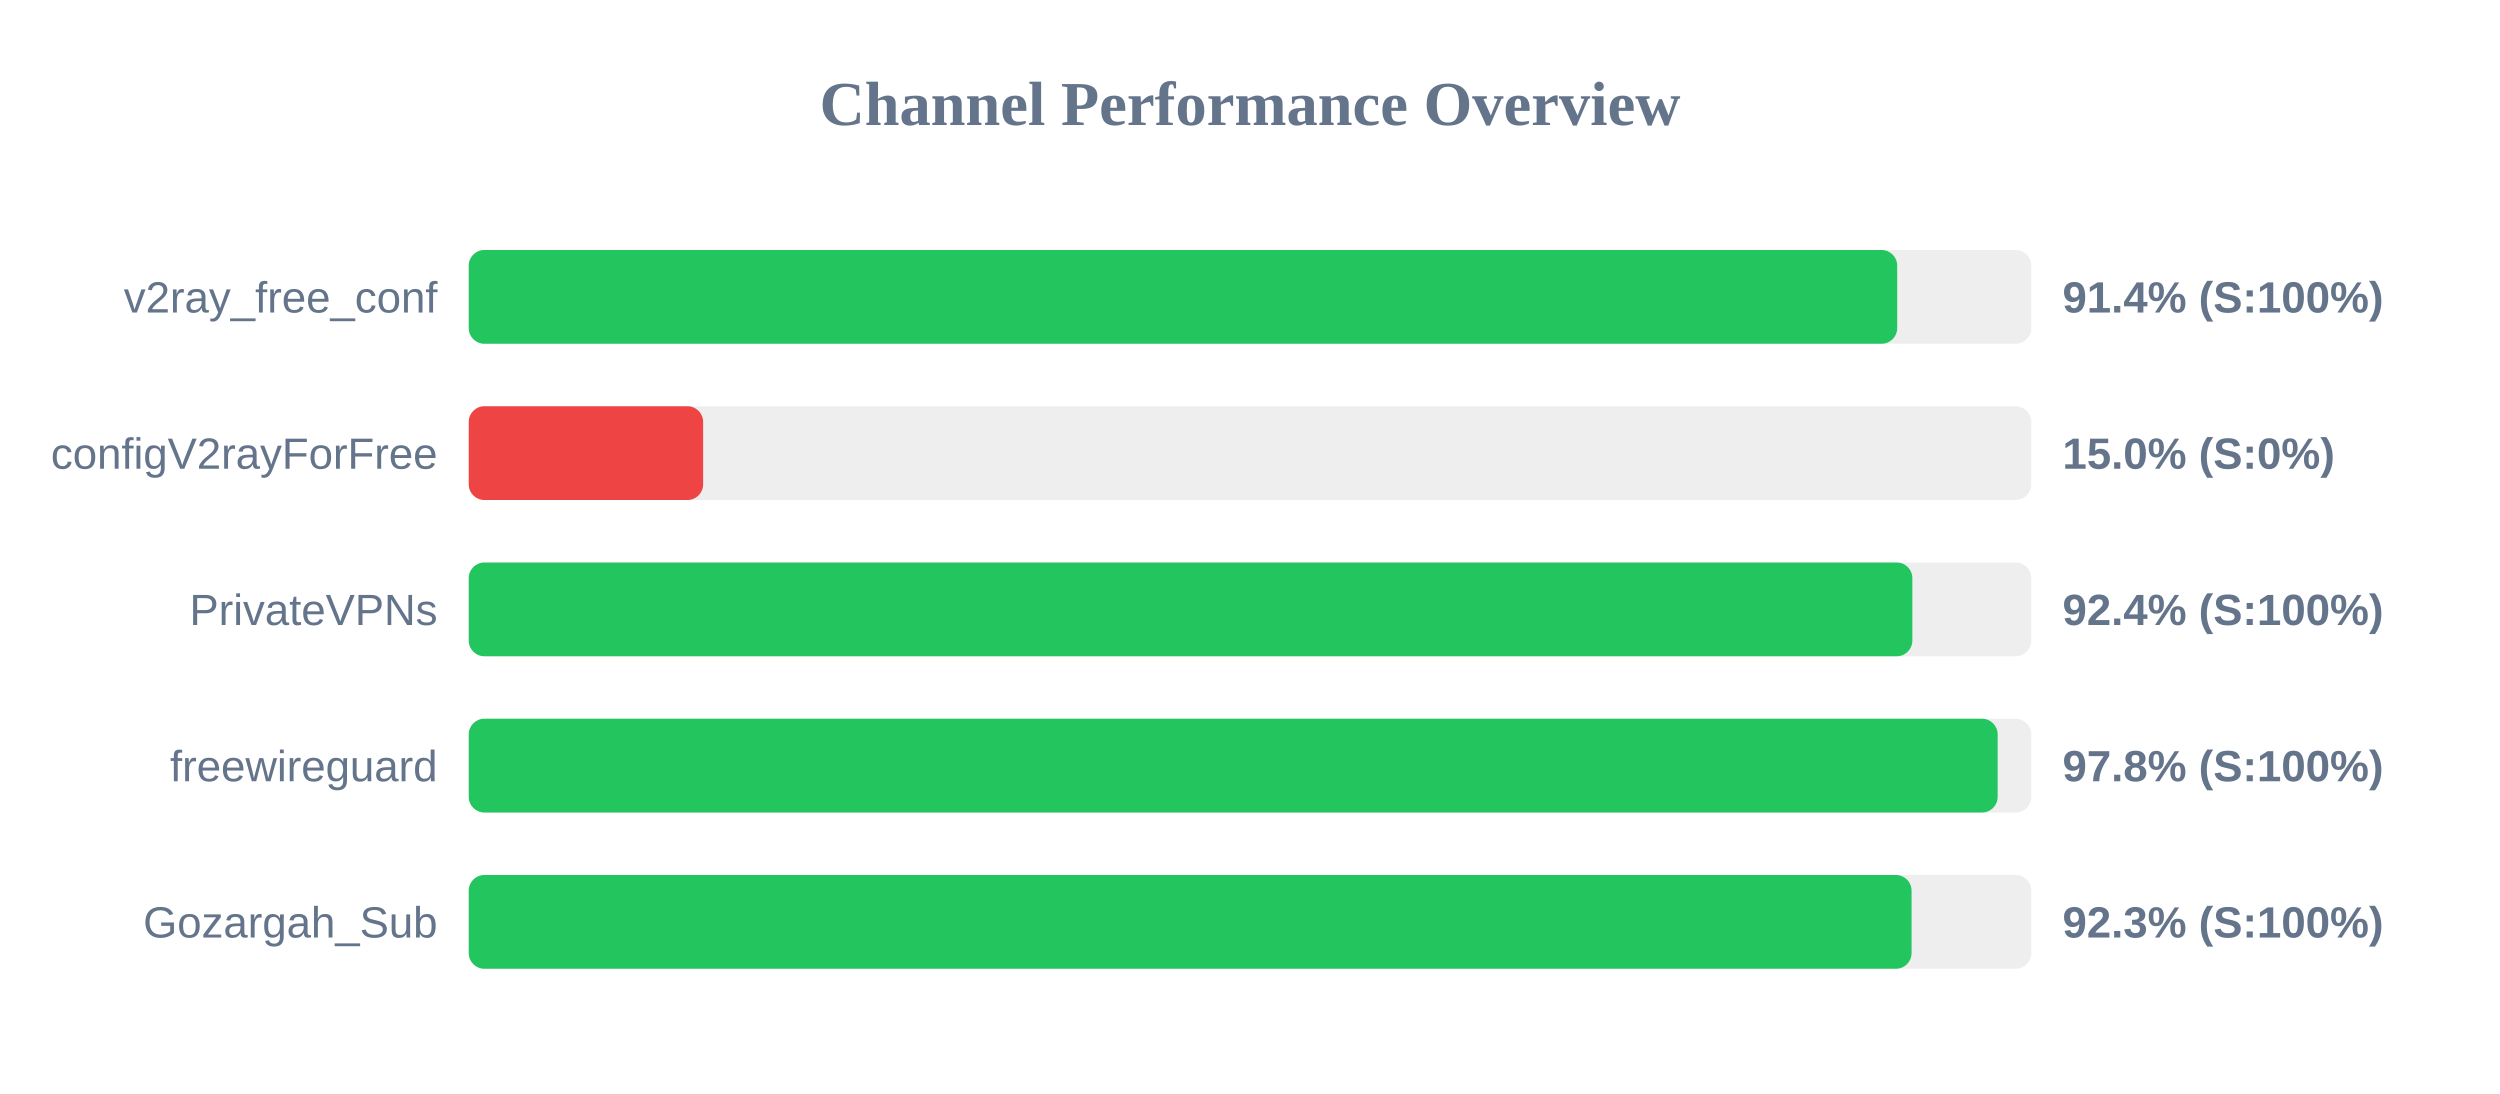
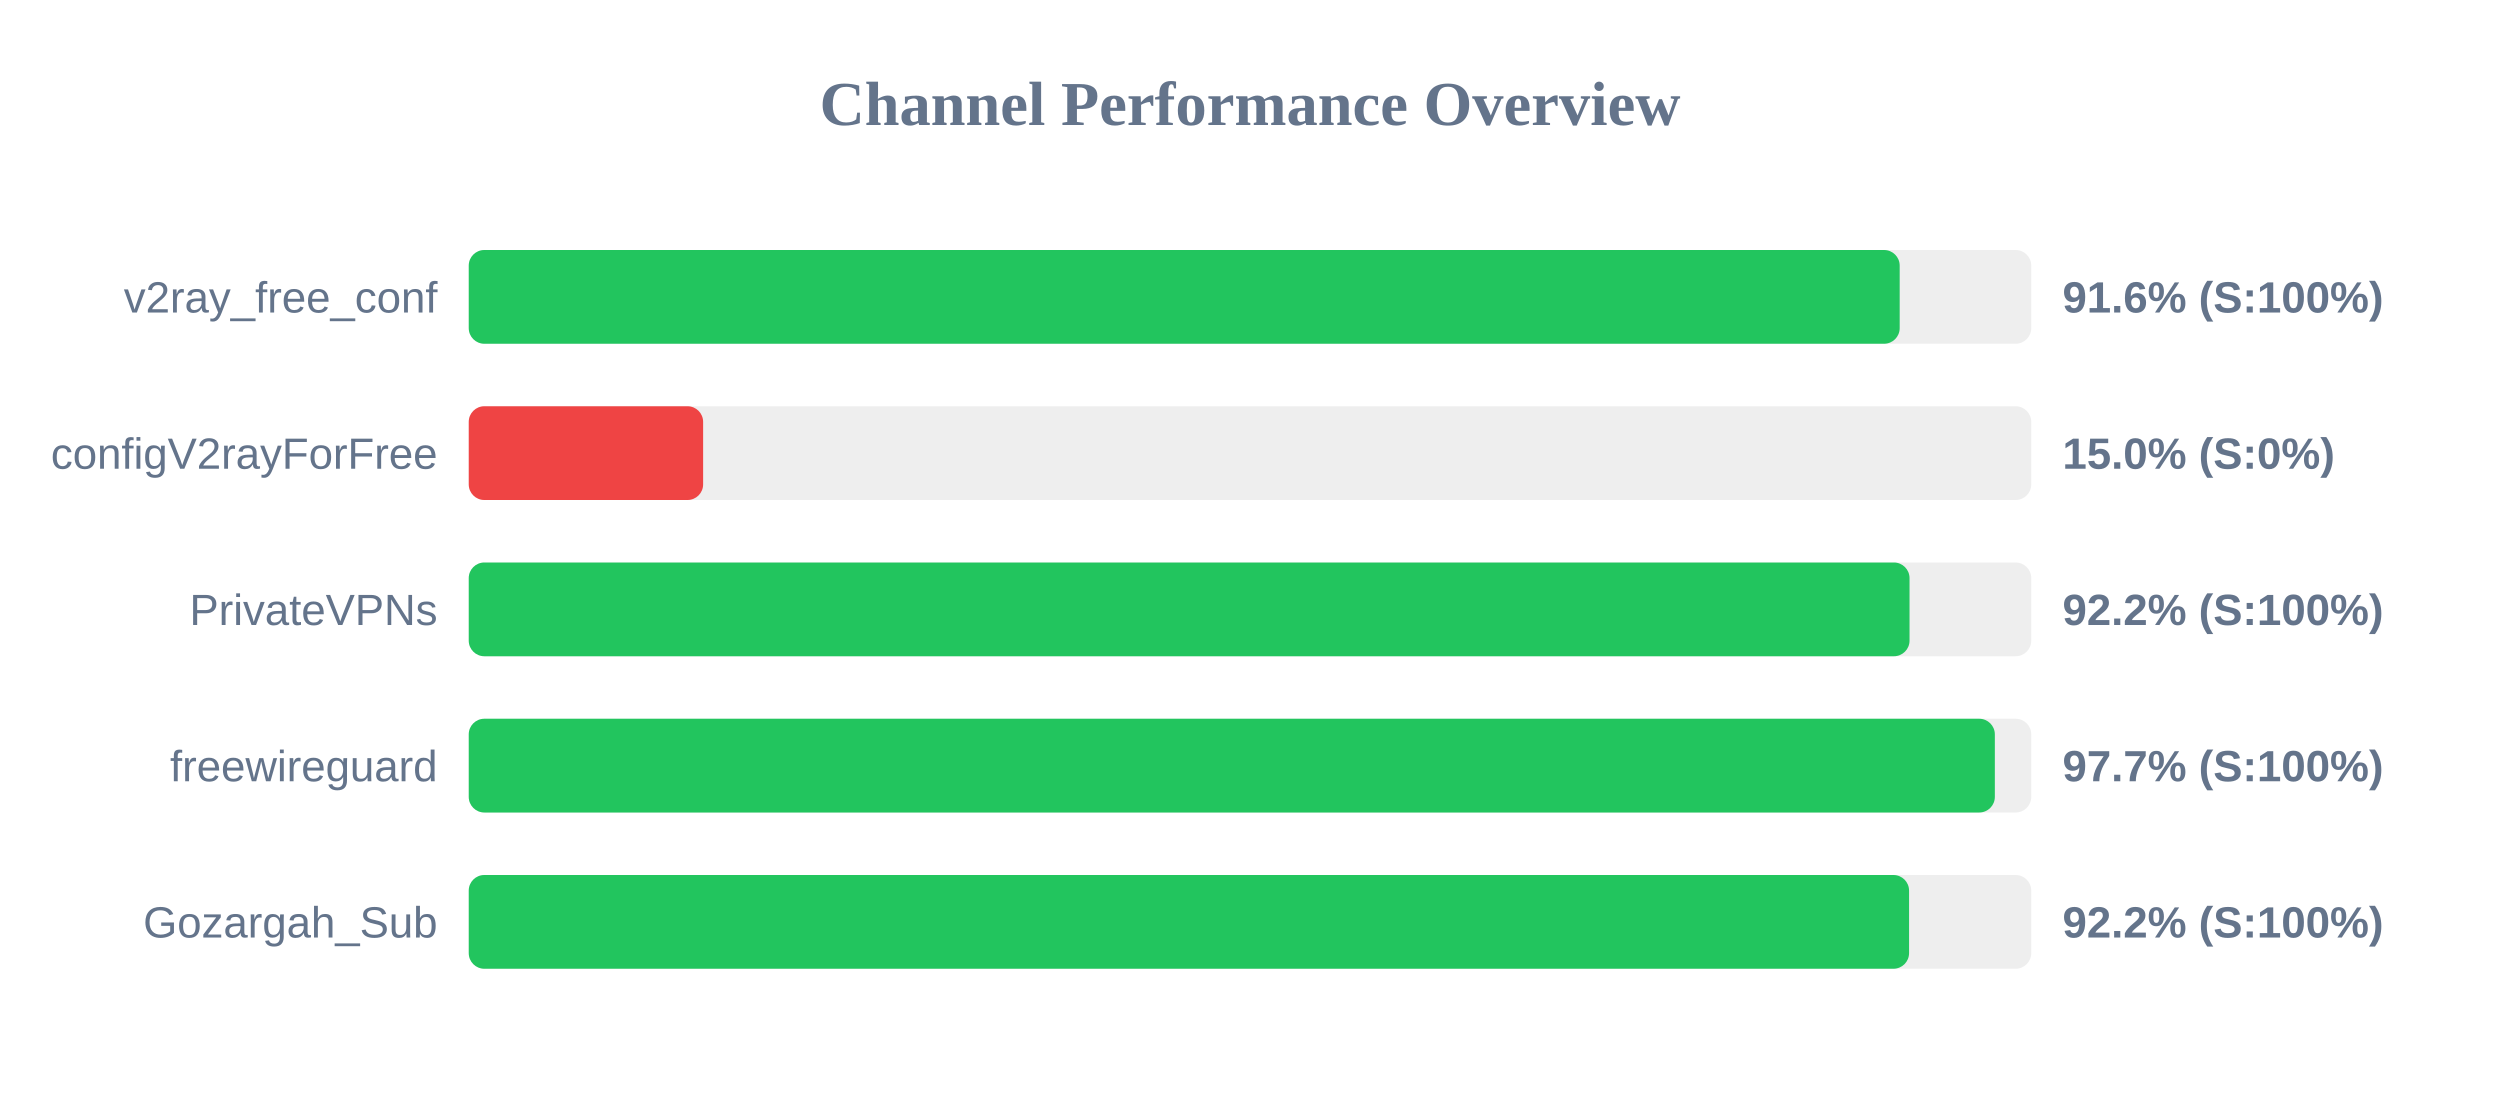
<svg xmlns="http://www.w3.org/2000/svg" width="800" height="350" version="1.1">
  <style>
        .row { font: 14px Arial; fill: #64748b; }
        .score { font: bold 14px Arial; fill: #64748b; }
    </style>
  <text x="400" y="40" text-anchor="middle" font-size="20px" font-weight="bold" fill="#64748b">Channel Performance Overview</text>
  <rect x="150" y="80" width="500" height="30" fill="#eee" rx="5" />
-   <rect x="150" y="80" width="457.1" height="30" fill="#22c55e" rx="5" />
+   <rect x="150" y="80" width="457.9" height="30" fill="#22c55e" rx="5" />
  <text x="140" y="100" text-anchor="end" class="row">v2ray_free_conf</text>
-   <text x="660" y="100" text-anchor="start" class="score">91.4% (S:100%)</text>
+   <text x="660" y="100" text-anchor="start" class="score">91.6% (S:100%)</text>
  <rect x="150" y="130" width="500" height="30" fill="#eee" rx="5" />
  <rect x="150" y="130" width="75.0" height="30" fill="#ef4444" rx="5" />
  <text x="140" y="150" text-anchor="end" class="row">configV2rayForFree</text>
  <text x="660" y="150" text-anchor="start" class="score">15.0% (S:0%)</text>
  <rect x="150" y="180" width="500" height="30" fill="#eee" rx="5" />
-   <rect x="150" y="180" width="461.95" height="30" fill="#22c55e" rx="5" />
+   <rect x="150" y="180" width="461.05" height="30" fill="#22c55e" rx="5" />
  <text x="140" y="200" text-anchor="end" class="row">PrivateVPNs</text>
-   <text x="660" y="200" text-anchor="start" class="score">92.4% (S:100%)</text>
+   <text x="660" y="200" text-anchor="start" class="score">92.2% (S:100%)</text>
  <rect x="150" y="230" width="500" height="30" fill="#eee" rx="5" />
-   <rect x="150" y="230" width="489.25" height="30" fill="#22c55e" rx="5" />
+   <rect x="150" y="230" width="488.35" height="30" fill="#22c55e" rx="5" />
  <text x="140" y="250" text-anchor="end" class="row">freewireguard</text>
-   <text x="660" y="250" text-anchor="start" class="score">97.8% (S:100%)</text>
+   <text x="660" y="250" text-anchor="start" class="score">97.7% (S:100%)</text>
  <rect x="150" y="280" width="500" height="30" fill="#eee" rx="5" />
-   <rect x="150" y="280" width="461.7" height="30" fill="#22c55e" rx="5" />
+   <rect x="150" y="280" width="460.9" height="30" fill="#22c55e" rx="5" />
  <text x="140" y="300" text-anchor="end" class="row">Gozargah_Sub</text>
-   <text x="660" y="300" text-anchor="start" class="score">92.3% (S:100%)</text>
+   <text x="660" y="300" text-anchor="start" class="score">92.2% (S:100%)</text>
</svg>
